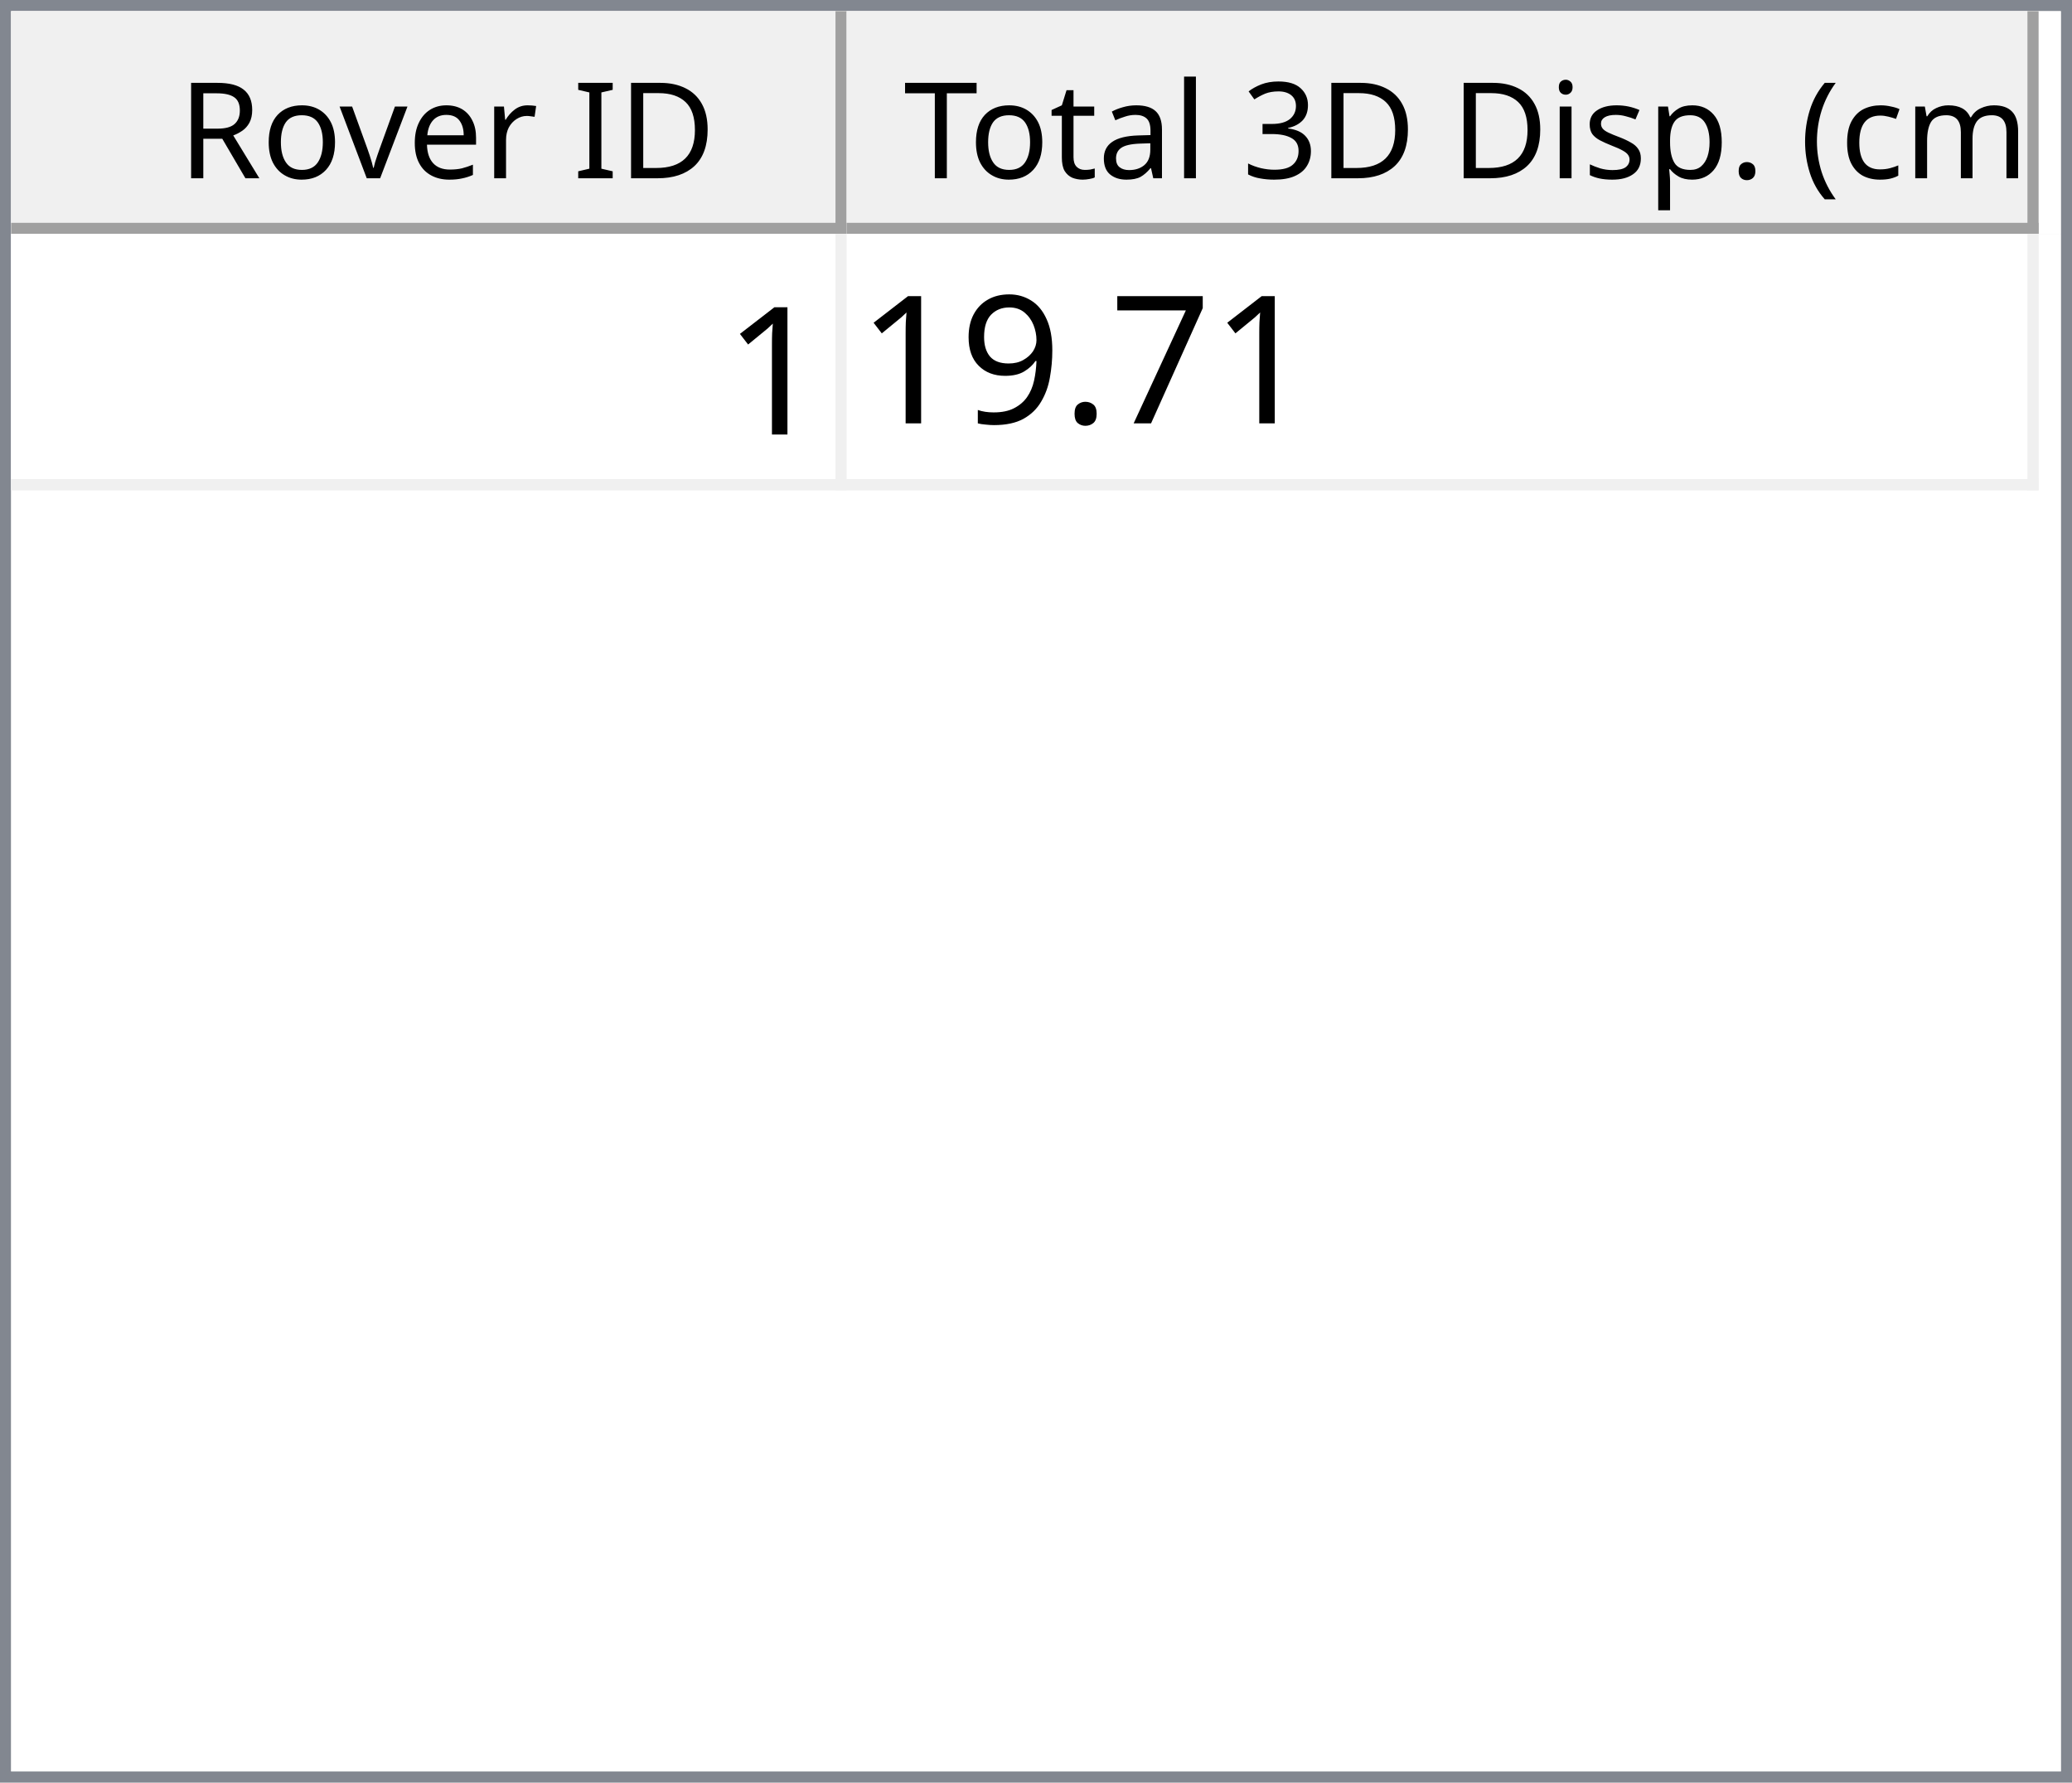
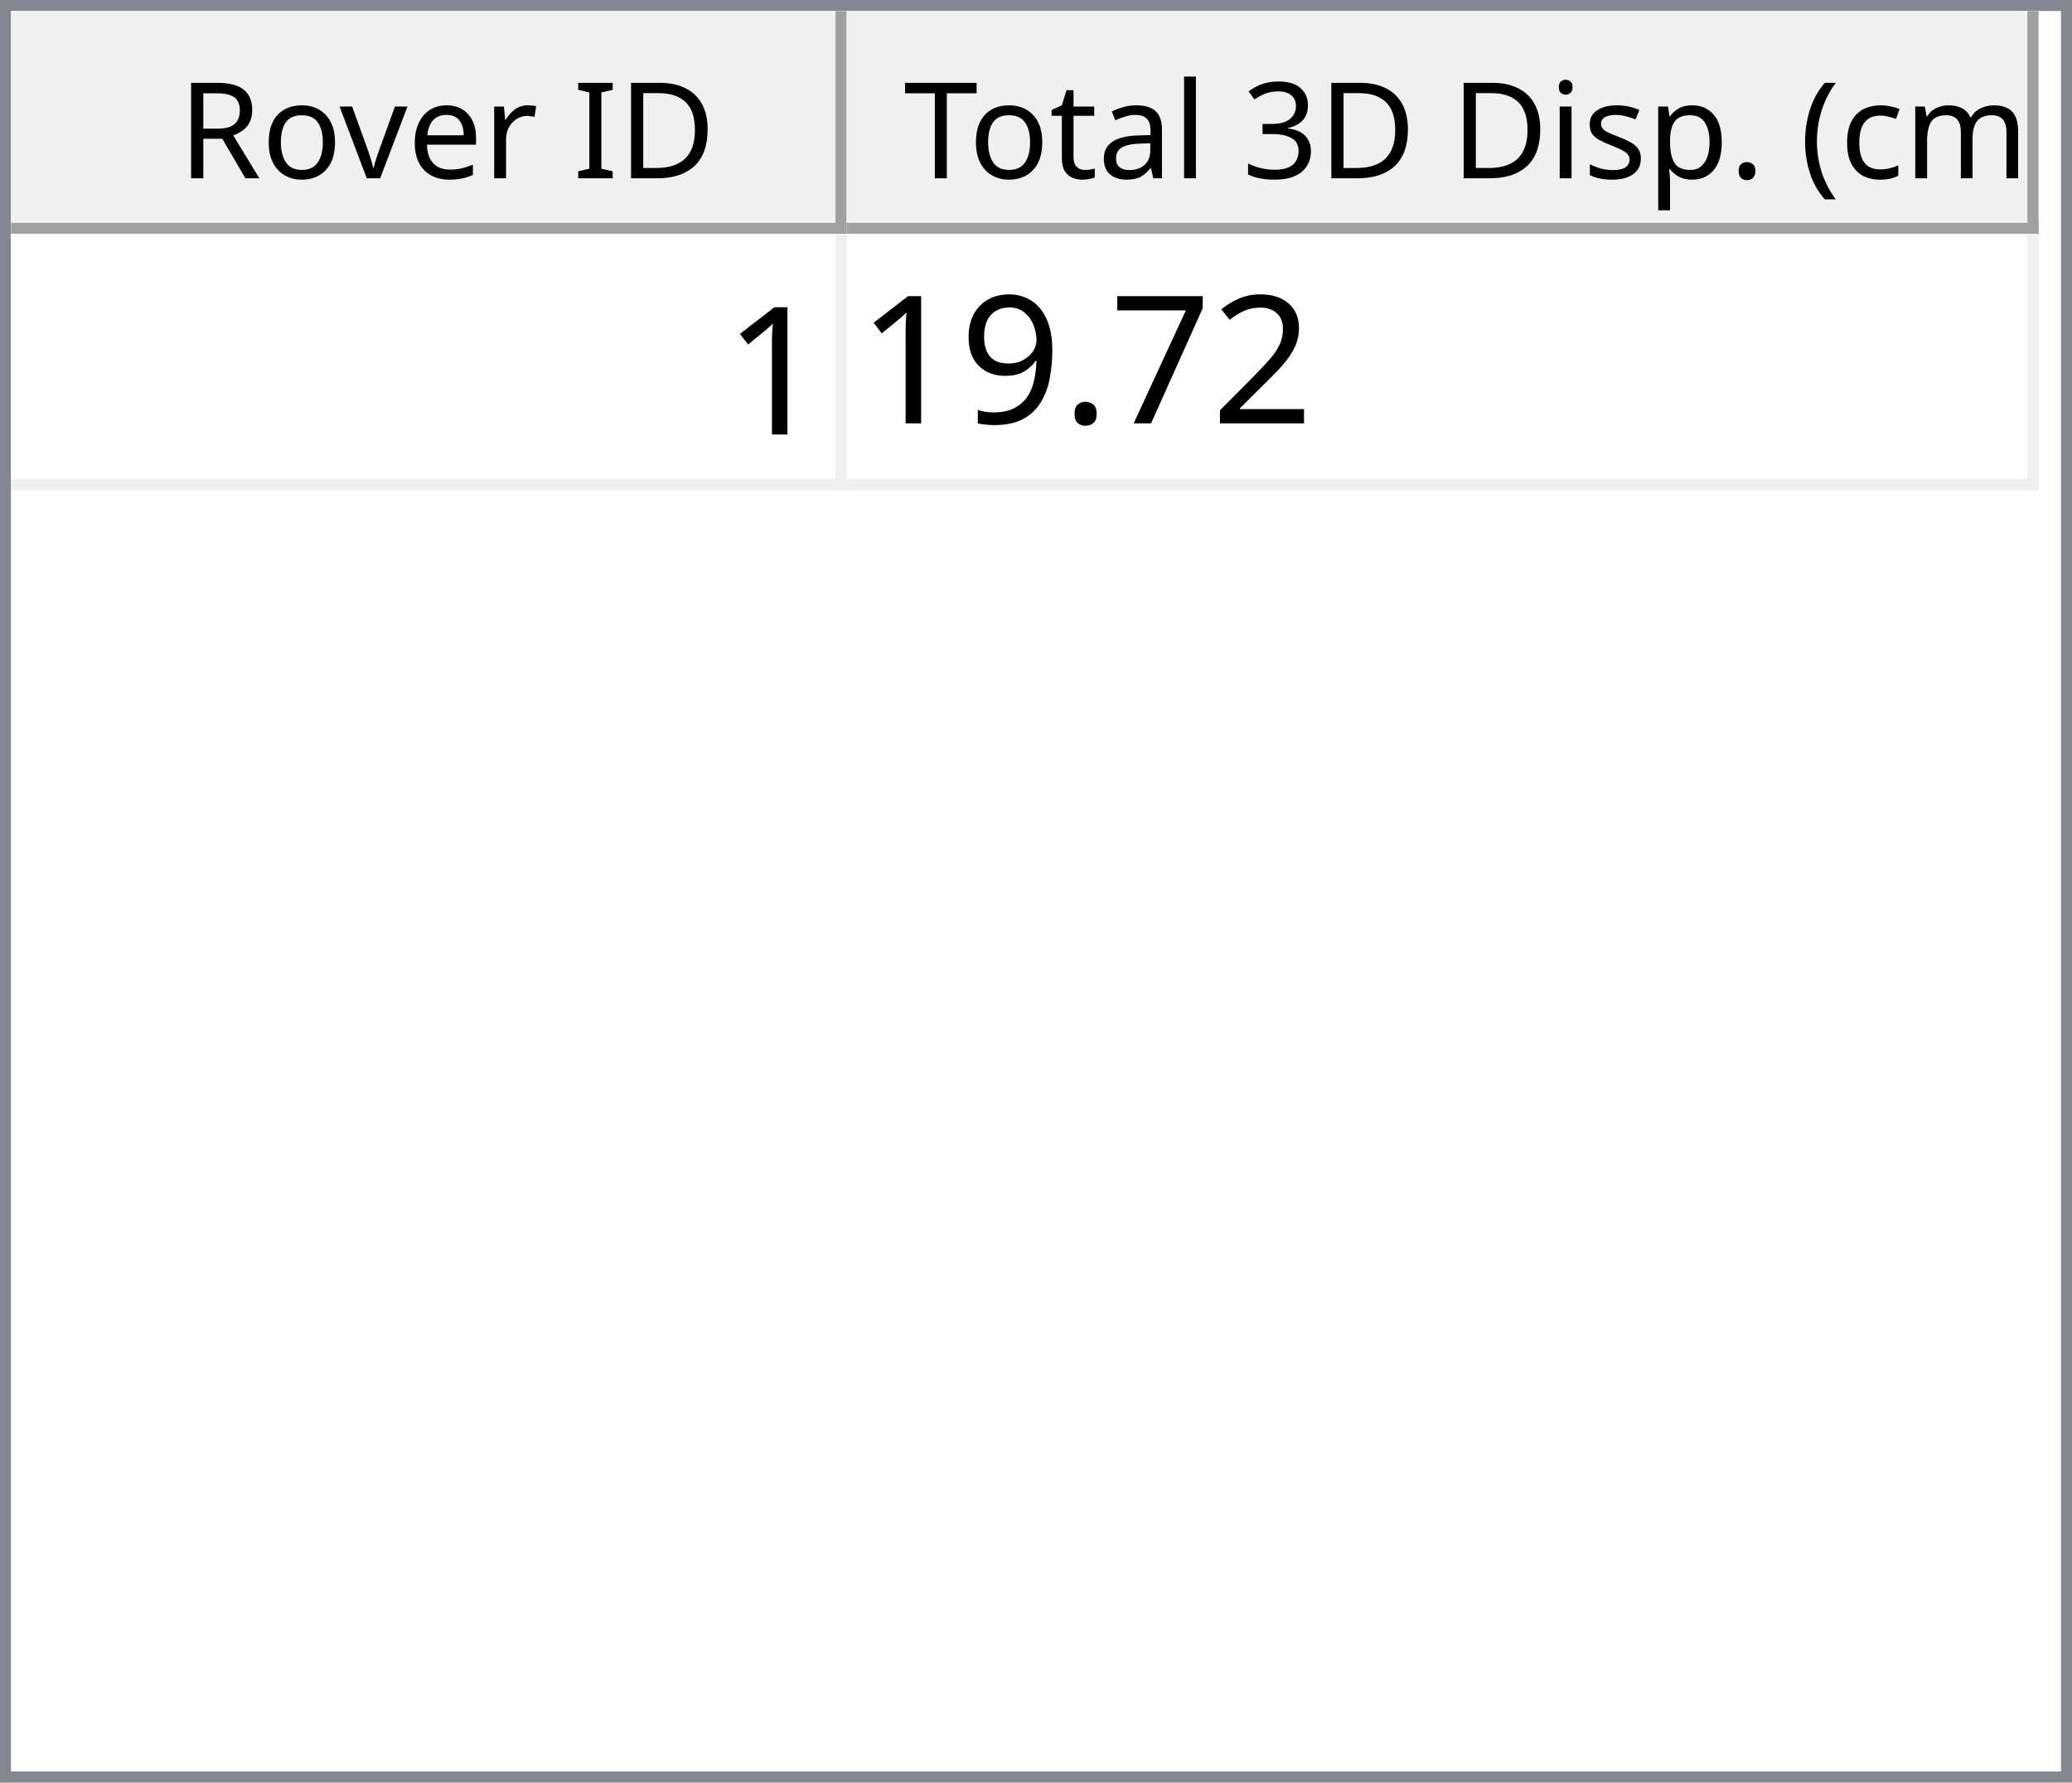
<svg xmlns="http://www.w3.org/2000/svg" style="fill-opacity:1; color-rendering:auto; color-interpolation:auto; text-rendering:auto; stroke:black; stroke-linecap:square; stroke-miterlimit:10; shape-rendering:auto; stroke-opacity:1; fill:black; stroke-dasharray:none; font-weight:normal; stroke-width:1; font-family:'Dialog'; font-style:normal; stroke-linejoin:miter; font-size:12px; stroke-dashoffset:0; image-rendering:auto;" width="186" height="160">
  <defs id="genericDefs" />
  <g>
    <defs id="defs1">
      <clipPath clipPathUnits="userSpaceOnUse" id="clipPath1">
        <path d="M0 0 L186 0 L186 160 L0 160 L0 0 Z" />
      </clipPath>
      <clipPath clipPathUnits="userSpaceOnUse" id="clipPath2">
        <path d="M0 0 L0 160 L186 160 L186 0 Z" />
      </clipPath>
      <clipPath clipPathUnits="userSpaceOnUse" id="clipPath3">
        <path d="M0 0 L0 20 L184 20 L184 0 Z" />
      </clipPath>
      <clipPath clipPathUnits="userSpaceOnUse" id="clipPath4">
        <path d="M0 0 L0 20 L75 20 L75 0 Z" />
      </clipPath>
      <clipPath clipPathUnits="userSpaceOnUse" id="clipPath5">
        <path d="M1 1 L1 19 L74 19 L74 1 Z" />
      </clipPath>
      <clipPath clipPathUnits="userSpaceOnUse" id="clipPath6">
        <path d="M0 0 L0 18 L73 18 L73 0 Z" />
      </clipPath>
      <clipPath clipPathUnits="userSpaceOnUse" id="clipPath7">
        <path d="M-0.5 -0.5 L-0.5 19.5 L74.5 19.5 L74.5 -0.5 Z" />
      </clipPath>
      <clipPath clipPathUnits="userSpaceOnUse" id="clipPath8">
        <path d="M0 0 L0 20 L107 20 L107 0 Z" />
      </clipPath>
      <clipPath clipPathUnits="userSpaceOnUse" id="clipPath9">
        <path d="M1 1 L1 19 L106 19 L106 1 Z" />
      </clipPath>
      <clipPath clipPathUnits="userSpaceOnUse" id="clipPath10">
        <path d="M0 0 L0 18 L105 18 L105 0 Z" />
      </clipPath>
      <clipPath clipPathUnits="userSpaceOnUse" id="clipPath11">
        <path d="M-0.5 -0.5 L-0.5 19.5 L106.5 19.5 L106.5 -0.5 Z" />
      </clipPath>
      <clipPath clipPathUnits="userSpaceOnUse" id="clipPath12">
        <path d="M0 0 L0 138 L184 138 L184 0 Z" />
      </clipPath>
      <clipPath clipPathUnits="userSpaceOnUse" id="clipPath13">
        <path d="M0 0 L0 23 L182 23 L182 0 Z" />
      </clipPath>
      <clipPath clipPathUnits="userSpaceOnUse" id="clipPath14">
        <path d="M-0.5 -0.5 L-0.5 22.5 L181.5 22.5 L181.5 -0.5 Z" />
      </clipPath>
      <clipPath clipPathUnits="userSpaceOnUse" id="clipPath15">
        <path d="M0 0 L0 22 L74 22 L74 0 Z" />
      </clipPath>
      <clipPath clipPathUnits="userSpaceOnUse" id="clipPath16">
        <path d="M0 0 L0 22 L106 22 L106 0 Z" />
      </clipPath>
      <font horiz-adv-x="64.551" id="font1">
        <font-face ascent="107.91" descent="25.098" units-per-em="100" style="font-style:normal; font-family:Segoe UI; font-weight:normal;" />
        <missing-glyph horiz-adv-x="64.551" d="M8.109 0 L8.109 68.266 L56.453 68.266 L56.453 0 L8.109 0 ZM15.328 7.234 L49.219 7.234 L49.219 61.031 L15.328 61.031 L15.328 7.234 Z" />
        <glyph unicode="D" horiz-adv-x="70.117" d="M9.188 0 L9.188 70.016 L28.516 70.016 Q65.531 70.016 65.531 35.891 Q65.531 19.672 55.25 9.836 Q44.969 0 27.734 0 L9.188 0 ZM17.391 62.594 L17.391 7.422 L27.828 7.422 Q41.609 7.422 49.273 14.797 Q56.938 22.172 56.938 35.688 Q56.938 62.594 28.328 62.594 L17.391 62.594 Z" />
        <glyph unicode="I" horiz-adv-x="26.611" d="M17.391 0 L9.188 0 L9.188 70.016 L17.391 70.016 L17.391 0 Z" />
        <glyph unicode=" " horiz-adv-x="27.393" d="" />
        <glyph unicode="r" horiz-adv-x="34.766" d="M34.188 41.891 Q32.078 43.5 28.125 43.5 Q23 43.5 19.555 38.672 Q16.109 33.844 16.109 25.484 L16.109 0 L8.109 0 L8.109 50 L16.109 50 L16.109 39.703 L16.312 39.703 Q18.016 44.969 21.531 47.922 Q25.047 50.875 29.391 50.875 Q32.516 50.875 34.188 50.203 L34.188 41.891 Z" />
        <glyph unicode="e" horiz-adv-x="52.295" d="M48.297 23 L12.984 23 Q13.188 14.656 17.484 10.109 Q21.781 5.562 29.297 5.562 Q37.75 5.562 44.828 11.141 L44.828 3.609 Q38.234 -1.172 27.391 -1.172 Q16.797 -1.172 10.742 5.641 Q4.688 12.453 4.688 24.812 Q4.688 36.469 11.305 43.82 Q17.922 51.172 27.734 51.172 Q37.547 51.172 42.922 44.828 Q48.297 38.484 48.297 27.203 L48.297 23 ZM40.094 29.781 Q40.047 36.719 36.75 40.578 Q33.453 44.438 27.594 44.438 Q21.922 44.438 17.969 40.383 Q14.016 36.328 13.094 29.781 L40.094 29.781 Z" />
        <glyph unicode="v" horiz-adv-x="47.9" d="M47.406 50 L27.484 0 L19.625 0 L0.688 50 L9.469 50 L22.172 13.672 Q23.578 9.672 23.922 6.688 L24.125 6.688 Q24.609 10.453 25.688 13.484 L38.969 50 L47.406 50 Z" />
        <glyph unicode="o" horiz-adv-x="58.594" d="M29 -1.172 Q17.922 -1.172 11.305 5.836 Q4.688 12.844 4.688 24.422 Q4.688 37.016 11.57 44.094 Q18.453 51.172 30.172 51.172 Q41.359 51.172 47.633 44.289 Q53.906 37.406 53.906 25.203 Q53.906 13.234 47.141 6.031 Q40.375 -1.172 29 -1.172 ZM29.594 44.438 Q21.875 44.438 17.383 39.188 Q12.891 33.938 12.891 24.703 Q12.891 15.828 17.43 10.695 Q21.969 5.562 29.594 5.562 Q37.359 5.562 41.531 10.594 Q45.703 15.625 45.703 24.906 Q45.703 34.281 41.531 39.359 Q37.359 44.438 29.594 44.438 Z" />
        <glyph unicode="R" horiz-adv-x="59.814" d="M59.375 0 L49.609 0 L37.891 19.625 Q36.281 22.359 34.766 24.289 Q33.25 26.219 31.664 27.438 Q30.078 28.656 28.25 29.219 Q26.422 29.781 24.125 29.781 L17.391 29.781 L17.391 0 L9.188 0 L9.188 70.016 L30.078 70.016 Q34.672 70.016 38.555 68.867 Q42.438 67.719 45.289 65.375 Q48.141 63.031 49.758 59.547 Q51.375 56.062 51.375 51.375 Q51.375 47.703 50.273 44.656 Q49.172 41.609 47.148 39.211 Q45.125 36.812 42.266 35.133 Q39.406 33.453 35.844 32.516 L35.844 32.328 Q37.594 31.547 38.891 30.547 Q40.188 29.547 41.359 28.18 Q42.531 26.812 43.68 25.078 Q44.828 23.344 46.234 21.047 L59.375 0 ZM17.391 62.594 L17.391 37.203 L28.516 37.203 Q31.594 37.203 34.203 38.133 Q36.812 39.062 38.719 40.797 Q40.625 42.531 41.703 45.047 Q42.781 47.562 42.781 50.688 Q42.781 56.297 39.141 59.445 Q35.5 62.594 28.609 62.594 L17.391 62.594 Z" />
        <glyph unicode=")" horiz-adv-x="30.176" d="M8.297 -15.922 L1.172 -15.922 Q16.406 2.344 16.406 26.812 Q16.406 51.469 1.078 70.016 L8.297 70.016 Q23.531 52.156 23.531 26.703 Q23.531 1.375 8.297 -15.922 Z" />
        <glyph unicode="m" horiz-adv-x="86.133" d="M79.109 0 L71.094 0 L71.094 28.719 Q71.094 37.016 68.531 40.727 Q65.969 44.438 59.906 44.438 Q54.781 44.438 51.195 39.75 Q47.609 35.062 47.609 28.516 L47.609 0 L39.594 0 L39.594 29.688 Q39.594 44.438 28.219 44.438 Q22.953 44.438 19.531 40.016 Q16.109 35.594 16.109 28.516 L16.109 0 L8.109 0 L8.109 50 L16.109 50 L16.109 42.094 L16.312 42.094 Q21.625 51.172 31.844 51.172 Q36.969 51.172 40.773 48.312 Q44.578 45.453 46 40.828 Q51.562 51.172 62.594 51.172 Q79.109 51.172 79.109 30.812 L79.109 0 Z" />
        <glyph unicode="c" horiz-adv-x="46.191" d="M42.188 2.297 Q36.422 -1.172 28.516 -1.172 Q17.828 -1.172 11.258 5.789 Q4.688 12.75 4.688 23.828 Q4.688 36.188 11.766 43.68 Q18.844 51.172 30.672 51.172 Q37.25 51.172 42.281 48.734 L42.281 40.531 Q36.719 44.438 30.375 44.438 Q22.703 44.438 17.797 38.945 Q12.891 33.453 12.891 24.516 Q12.891 15.719 17.508 10.641 Q22.125 5.562 29.891 5.562 Q36.422 5.562 42.188 9.906 L42.188 2.297 Z" />
        <glyph unicode="(" horiz-adv-x="30.176" d="M29.109 -15.922 L21.969 -15.922 Q6.844 1.375 6.844 26.703 Q6.844 52.156 21.969 70.016 L29.203 70.016 Q13.875 51.469 13.875 26.812 Q13.875 2.344 29.109 -15.922 Z" />
        <glyph unicode="." horiz-adv-x="21.68" d="M10.891 -1.078 Q8.641 -1.078 7.055 0.539 Q5.469 2.156 5.469 4.391 Q5.469 6.641 7.055 8.273 Q8.641 9.906 10.891 9.906 Q13.188 9.906 14.797 8.273 Q16.406 6.641 16.406 4.391 Q16.406 2.156 14.797 0.539 Q13.188 -1.078 10.891 -1.078 Z" />
        <glyph unicode="p" horiz-adv-x="58.789" d="M16.312 7.234 L16.109 7.234 L16.109 -23 L8.109 -23 L8.109 50 L16.109 50 L16.109 41.219 L16.312 41.219 Q22.219 51.172 33.594 51.172 Q43.266 51.172 48.688 44.461 Q54.109 37.75 54.109 26.469 Q54.109 13.922 48 6.375 Q41.891 -1.172 31.297 -1.172 Q21.578 -1.172 16.312 7.234 ZM16.109 27.391 L16.109 20.406 Q16.109 14.203 20.141 9.883 Q24.172 5.562 30.375 5.562 Q37.641 5.562 41.773 11.133 Q45.906 16.703 45.906 26.609 Q45.906 34.969 42.047 39.703 Q38.188 44.438 31.594 44.438 Q24.609 44.438 20.359 39.578 Q16.109 34.719 16.109 27.391 Z" />
        <glyph unicode="s" horiz-adv-x="42.432" d="M5.078 1.812 L5.078 10.406 Q11.625 5.562 19.484 5.562 Q30.031 5.562 30.031 12.594 Q30.031 14.594 29.125 15.992 Q28.219 17.391 26.68 18.461 Q25.141 19.531 23.07 20.383 Q21 21.234 18.609 22.172 Q15.281 23.484 12.766 24.828 Q10.25 26.172 8.57 27.859 Q6.891 29.547 6.031 31.695 Q5.172 33.844 5.172 36.719 Q5.172 40.234 6.789 42.945 Q8.406 45.656 11.086 47.484 Q13.766 49.312 17.211 50.242 Q20.656 51.172 24.312 51.172 Q30.812 51.172 35.938 48.922 L35.938 40.828 Q30.422 44.438 23.25 44.438 Q21 44.438 19.195 43.922 Q17.391 43.406 16.094 42.477 Q14.797 41.547 14.086 40.258 Q13.375 38.969 13.375 37.406 Q13.375 35.453 14.086 34.133 Q14.797 32.812 16.164 31.789 Q17.531 30.766 19.484 29.938 Q21.438 29.109 23.922 28.125 Q27.25 26.859 29.883 25.516 Q32.516 24.172 34.375 22.484 Q36.234 20.797 37.234 18.602 Q38.234 16.406 38.234 13.375 Q38.234 9.672 36.602 6.938 Q34.969 4.203 32.234 2.398 Q29.5 0.594 25.93 -0.289 Q22.359 -1.172 18.453 -1.172 Q10.75 -1.172 5.078 1.812 Z" />
        <glyph unicode="i" horiz-adv-x="24.219" d="M12.203 62.703 Q10.062 62.703 8.547 64.164 Q7.031 65.625 7.031 67.875 Q7.031 70.125 8.547 71.609 Q10.062 73.094 12.203 73.094 Q14.406 73.094 15.945 71.609 Q17.484 70.125 17.484 67.875 Q17.484 65.719 15.945 64.211 Q14.406 62.703 12.203 62.703 ZM16.109 0 L8.109 0 L8.109 50 L16.109 50 L16.109 0 Z" />
        <glyph unicode="3" horiz-adv-x="53.906" d="M46.531 19.828 Q46.531 15.094 44.75 11.211 Q42.969 7.328 39.719 4.57 Q36.469 1.812 31.93 0.297 Q27.391 -1.219 21.922 -1.219 Q11.922 -1.219 6 2.594 L6 11.188 Q13.094 5.609 22.219 5.609 Q25.875 5.609 28.828 6.539 Q31.781 7.469 33.906 9.227 Q36.031 10.984 37.18 13.477 Q38.328 15.969 38.328 19.094 Q38.328 32.812 18.797 32.812 L12.984 32.812 L12.984 39.594 L18.5 39.594 Q35.797 39.594 35.797 52.484 Q35.797 64.406 22.609 64.406 Q15.188 64.406 8.688 59.422 L8.688 67.188 Q15.375 71.188 24.609 71.188 Q29 71.188 32.57 69.969 Q36.141 68.75 38.68 66.555 Q41.219 64.359 42.609 61.281 Q44 58.203 44 54.5 Q44 40.672 30.031 36.719 L30.031 36.531 Q33.594 36.141 36.625 34.797 Q39.656 33.453 41.852 31.305 Q44.047 29.156 45.289 26.25 Q46.531 23.344 46.531 19.828 Z" />
        <glyph unicode="l" horiz-adv-x="24.219" d="M16.109 0 L8.109 0 L8.109 74.031 L16.109 74.031 L16.109 0 Z" />
        <glyph unicode="a" horiz-adv-x="50.879" d="M43.891 0 L35.891 0 L35.891 7.812 L35.688 7.812 Q30.469 -1.172 20.312 -1.172 Q12.844 -1.172 8.617 2.781 Q4.391 6.734 4.391 13.281 Q4.391 27.297 20.906 29.594 L35.891 31.688 Q35.891 44.438 25.594 44.438 Q16.547 44.438 9.281 38.281 L9.281 46.484 Q16.656 51.172 26.266 51.172 Q43.891 51.172 43.891 32.516 L43.891 0 ZM35.891 25.297 L23.828 23.641 Q18.266 22.859 15.43 20.875 Q12.594 18.891 12.594 13.875 Q12.594 10.203 15.211 7.883 Q17.828 5.562 22.172 5.562 Q28.125 5.562 32.008 9.742 Q35.891 13.922 35.891 20.312 L35.891 25.297 Z" />
        <glyph unicode="t" horiz-adv-x="33.887" d="M31.297 0.484 Q28.469 -1.078 23.828 -1.078 Q10.688 -1.078 10.688 13.578 L10.688 43.172 L2.094 43.172 L2.094 50 L10.688 50 L10.688 62.203 L18.703 64.797 L18.703 50 L31.297 50 L31.297 43.172 L18.703 43.172 L18.703 14.984 Q18.703 9.969 20.414 7.82 Q22.125 5.672 26.078 5.672 Q29.109 5.672 31.297 7.328 L31.297 0.484 Z" />
        <glyph unicode="T" horiz-adv-x="52.393" d="M50.594 62.594 L30.375 62.594 L30.375 0 L22.172 0 L22.172 62.594 L2 62.594 L2 70.016 L50.594 70.016 L50.594 62.594 Z" />
      </font>
      <font horiz-adv-x="75.0" id="font2">
        <font-face ascent="100.537" descent="21.973" units-per-em="100" style="font-style:normal; font-family:sans-serif; font-weight:normal;" />
        <missing-glyph horiz-adv-x="75.0" d="M12.5 0 L12.5 62.5 L62.5 62.5 L62.5 0 L12.5 0 ZM14.062 1.562 L60.938 1.562 L60.938 60.938 L14.062 60.938 L14.062 1.562 Z" />
        <glyph unicode="1" horiz-adv-x="55.615" d="M37.25 0 L28.469 0 L28.469 56 Q25.297 52.984 20.141 49.953 Q14.984 46.922 10.891 45.406 L10.891 53.906 Q18.266 57.375 23.781 62.305 Q29.297 67.234 31.594 71.875 L37.25 71.875 L37.25 0 Z" />
+         <glyph unicode="2" horiz-adv-x="55.615" d="M50.344 8.453 L50.344 0 L3.031 0 Q2.938 3.172 4.047 6.109 Q5.859 10.938 9.836 15.625 Q13.812 20.312 21.344 26.469 Q33.016 36.031 37.117 41.625 Q41.219 47.219 41.219 52.203 Q41.219 57.422 37.477 61.008 Q33.734 64.594 27.734 64.594 Q21.391 64.594 17.578 60.789 Q13.766 56.984 13.719 50.25 L4.688 51.172 Q5.609 61.281 11.664 66.578 Q17.719 71.875 27.938 71.875 Q38.234 71.875 44.242 66.164 Q50.25 60.453 50.25 52 Q50.25 47.703 48.492 43.555 Q46.734 39.406 42.656 34.812 Q38.578 30.219 29.109 22.219 Q21.188 15.578 18.945 13.211 Q16.703 10.844 15.234 8.453 L50.344 8.453 Z" />
        <glyph unicode="7" horiz-adv-x="55.615" d="M4.734 62.203 L4.734 70.656 L51.078 70.656 L51.078 63.812 Q44.234 56.547 37.523 44.484 Q30.812 32.422 27.156 19.672 Q24.516 10.688 23.781 0 L14.75 0 Q14.891 8.453 18.062 20.414 Q21.234 32.375 27.172 43.484 Q33.109 54.594 39.797 62.203 L4.734 62.203 Z" />
        <glyph unicode="." horiz-adv-x="27.783" d="M9.078 0 L9.078 10.016 L19.094 10.016 L19.094 0 L9.078 0 Z" />
        <glyph unicode="9" horiz-adv-x="55.615" d="M5.469 16.547 L13.922 17.328 Q14.984 11.375 18.016 8.688 Q21.047 6 25.781 6 Q29.828 6 32.883 7.859 Q35.938 9.719 37.891 12.82 Q39.844 15.922 41.164 21.195 Q42.484 26.469 42.484 31.938 Q42.484 32.516 42.438 33.688 Q39.797 29.5 35.234 26.883 Q30.672 24.266 25.344 24.266 Q16.453 24.266 10.305 30.711 Q4.156 37.156 4.156 47.703 Q4.156 58.594 10.578 65.234 Q17 71.875 26.656 71.875 Q33.641 71.875 39.43 68.117 Q45.219 64.359 48.219 57.398 Q51.219 50.438 51.219 37.25 Q51.219 23.531 48.242 15.406 Q45.266 7.281 39.383 3.031 Q33.5 -1.219 25.594 -1.219 Q17.188 -1.219 11.867 3.445 Q6.547 8.109 5.469 16.547 ZM41.453 48.141 Q41.453 55.719 37.43 60.156 Q33.406 64.594 27.734 64.594 Q21.875 64.594 17.531 59.812 Q13.188 55.031 13.188 47.406 Q13.188 40.578 17.312 36.305 Q21.438 32.031 27.484 32.031 Q33.594 32.031 37.523 36.305 Q41.453 40.578 41.453 48.141 Z" />
      </font>
    </defs>
    <g style="fill:white; stroke:white;">
      <rect x="0" y="0" width="186" style="clip-path:url(#clipPath1); stroke:none;" height="160" />
    </g>
    <g style="fill:white; text-rendering:optimizeSpeed; color-rendering:optimizeSpeed; image-rendering:optimizeSpeed; shape-rendering:crispEdges; stroke:white; color-interpolation:sRGB;">
      <rect x="0" width="186" height="160" y="0" style="stroke:none;" />
      <path style="stroke:none;" d="M0 160 L186 160 L186 0 L0 0 Z" />
    </g>
    <g style="fill:rgb(240,240,240); font-family:'Segoe UI'; stroke:rgb(240,240,240);">
      <rect x="0" y="0" width="186" style="clip-path:url(#clipPath2); stroke:none;" height="160" />
    </g>
    <g style="fill:rgb(130,135,144); font-family:'Segoe UI'; stroke:rgb(130,135,144);">
      <path d="M0 0 L186 0 L186 160 L0 160 L0 0 ZM1 1 L185 1 L185 159 L1 159 L1 1 Z" style="fill-rule:evenodd; clip-path:url(#clipPath2); stroke:none;" />
    </g>
    <g style="fill:white; font-family:'Segoe UI'; stroke:white;" transform="translate(1,1)">
      <rect x="0" y="0" width="184" style="clip-path:url(#clipPath3); stroke:none;" height="20" />
    </g>
    <g style="fill:rgb(240,240,240); font-family:'Segoe UI'; stroke:rgb(240,240,240);" transform="translate(1,1)">
      <rect x="0" y="0" width="75" style="clip-path:url(#clipPath4); stroke:none;" height="20" />
    </g>
    <g style="font-family:'Segoe UI';" transform="translate(2,2)">
      <text x="14" xml:space="preserve" y="14" style="clip-path:url(#clipPath6); stroke:none;">Rover ID</text>
    </g>
    <g style="fill:rgb(160,160,160); font-family:'Segoe UI'; stroke:rgb(160,160,160); stroke-linejoin:bevel;" transform="translate(1.5,1.5)">
      <line x1="74" x2="74" y1="0" style="fill:none; clip-path:url(#clipPath7);" y2="19" />
    </g>
    <g style="fill:rgb(160,160,160); font-family:'Segoe UI'; stroke:rgb(160,160,160); stroke-linejoin:bevel;" transform="matrix(1,0,0,1,1,1) translate(0.5,0.5)">
      <line x1="0" x2="74" y1="19" style="fill:none; clip-path:url(#clipPath7);" y2="19" />
    </g>
    <g style="fill:rgb(240,240,240); font-family:'Segoe UI'; stroke:rgb(240,240,240);" transform="translate(76,1)">
      <rect x="0" y="0" width="107" style="clip-path:url(#clipPath8); stroke:none;" height="20" />
    </g>
    <g style="font-family:'Segoe UI';" transform="translate(77,2)">
      <text x="1" xml:space="preserve" y="14" style="clip-path:url(#clipPath10); stroke:none;"> Total 3D Disp. (cm)</text>
    </g>
    <g style="fill:rgb(160,160,160); font-family:'Segoe UI'; stroke:rgb(160,160,160); stroke-linejoin:bevel;" transform="translate(76.5,1.5)">
      <line x1="106" x2="106" y1="0" style="fill:none; clip-path:url(#clipPath11);" y2="19" />
    </g>
    <g style="fill:rgb(160,160,160); font-family:'Segoe UI'; stroke:rgb(160,160,160); stroke-linejoin:bevel;" transform="matrix(1,0,0,1,76,1) translate(0.5,0.5)">
      <line x1="0" x2="106" y1="19" style="fill:none; clip-path:url(#clipPath11);" y2="19" />
    </g>
    <g style="fill:white; font-family:'Segoe UI'; stroke:white;" transform="translate(1,21)">
      <rect x="0" y="0" width="184" style="clip-path:url(#clipPath12); stroke:none;" height="138" />
    </g>
    <g style="fill:rgb(240,240,240); font-size:16px; font-family:sans-serif; stroke:rgb(240,240,240);" transform="translate(1,21)">
      <rect x="0" y="0" width="182" style="clip-path:url(#clipPath13); stroke:none;" height="23" />
      <line transform="translate(0.5,0.5)" x1="0" x2="181" y1="22" style="clip-path:url(#clipPath14); fill:none; stroke-linejoin:bevel;" y2="22" />
    </g>
    <g transform="matrix(1,0,0,1,1,21) translate(0.5,0.5)" style="fill:rgb(240,240,240); font-size:16px; font-family:sans-serif; stroke:rgb(240,240,240); stroke-linejoin:bevel;">
      <line x1="74" x2="74" y1="0" style="fill:none; clip-path:url(#clipPath14);" y2="22" />
    </g>
    <g transform="matrix(1,0,0,1,1,21) translate(0.5,0.5)" style="fill:rgb(240,240,240); font-size:16px; font-family:sans-serif; stroke:rgb(240,240,240); stroke-linejoin:bevel;">
      <line x1="181" x2="181" y1="0" style="fill:none; clip-path:url(#clipPath14);" y2="22" />
    </g>
    <g style="fill:white; font-size:16px; font-family:sans-serif; stroke:white;" transform="matrix(1,0,0,1,1,21)">
      <rect x="0" y="0" width="74" style="clip-path:url(#clipPath15); stroke:none;" height="22" />
      <text x="64" y="18" style="fill:black; clip-path:url(#clipPath15); stroke:none;" xml:space="preserve">1</text>
    </g>
    <g style="fill:white; font-size:16px; font-family:sans-serif; stroke:white;" transform="matrix(1,0,0,1,1,21) translate(75,0)">
      <rect x="0" y="0" width="106" style="clip-path:url(#clipPath16); stroke:none;" height="22" />
-       <text x="1" y="17" style="fill:black; clip-path:url(#clipPath16); stroke:none;" xml:space="preserve">19.71</text>
+       <text x="1" y="17" style="fill:black; clip-path:url(#clipPath16); stroke:none;" xml:space="preserve">19.72</text>
    </g>
  </g>
</svg>
